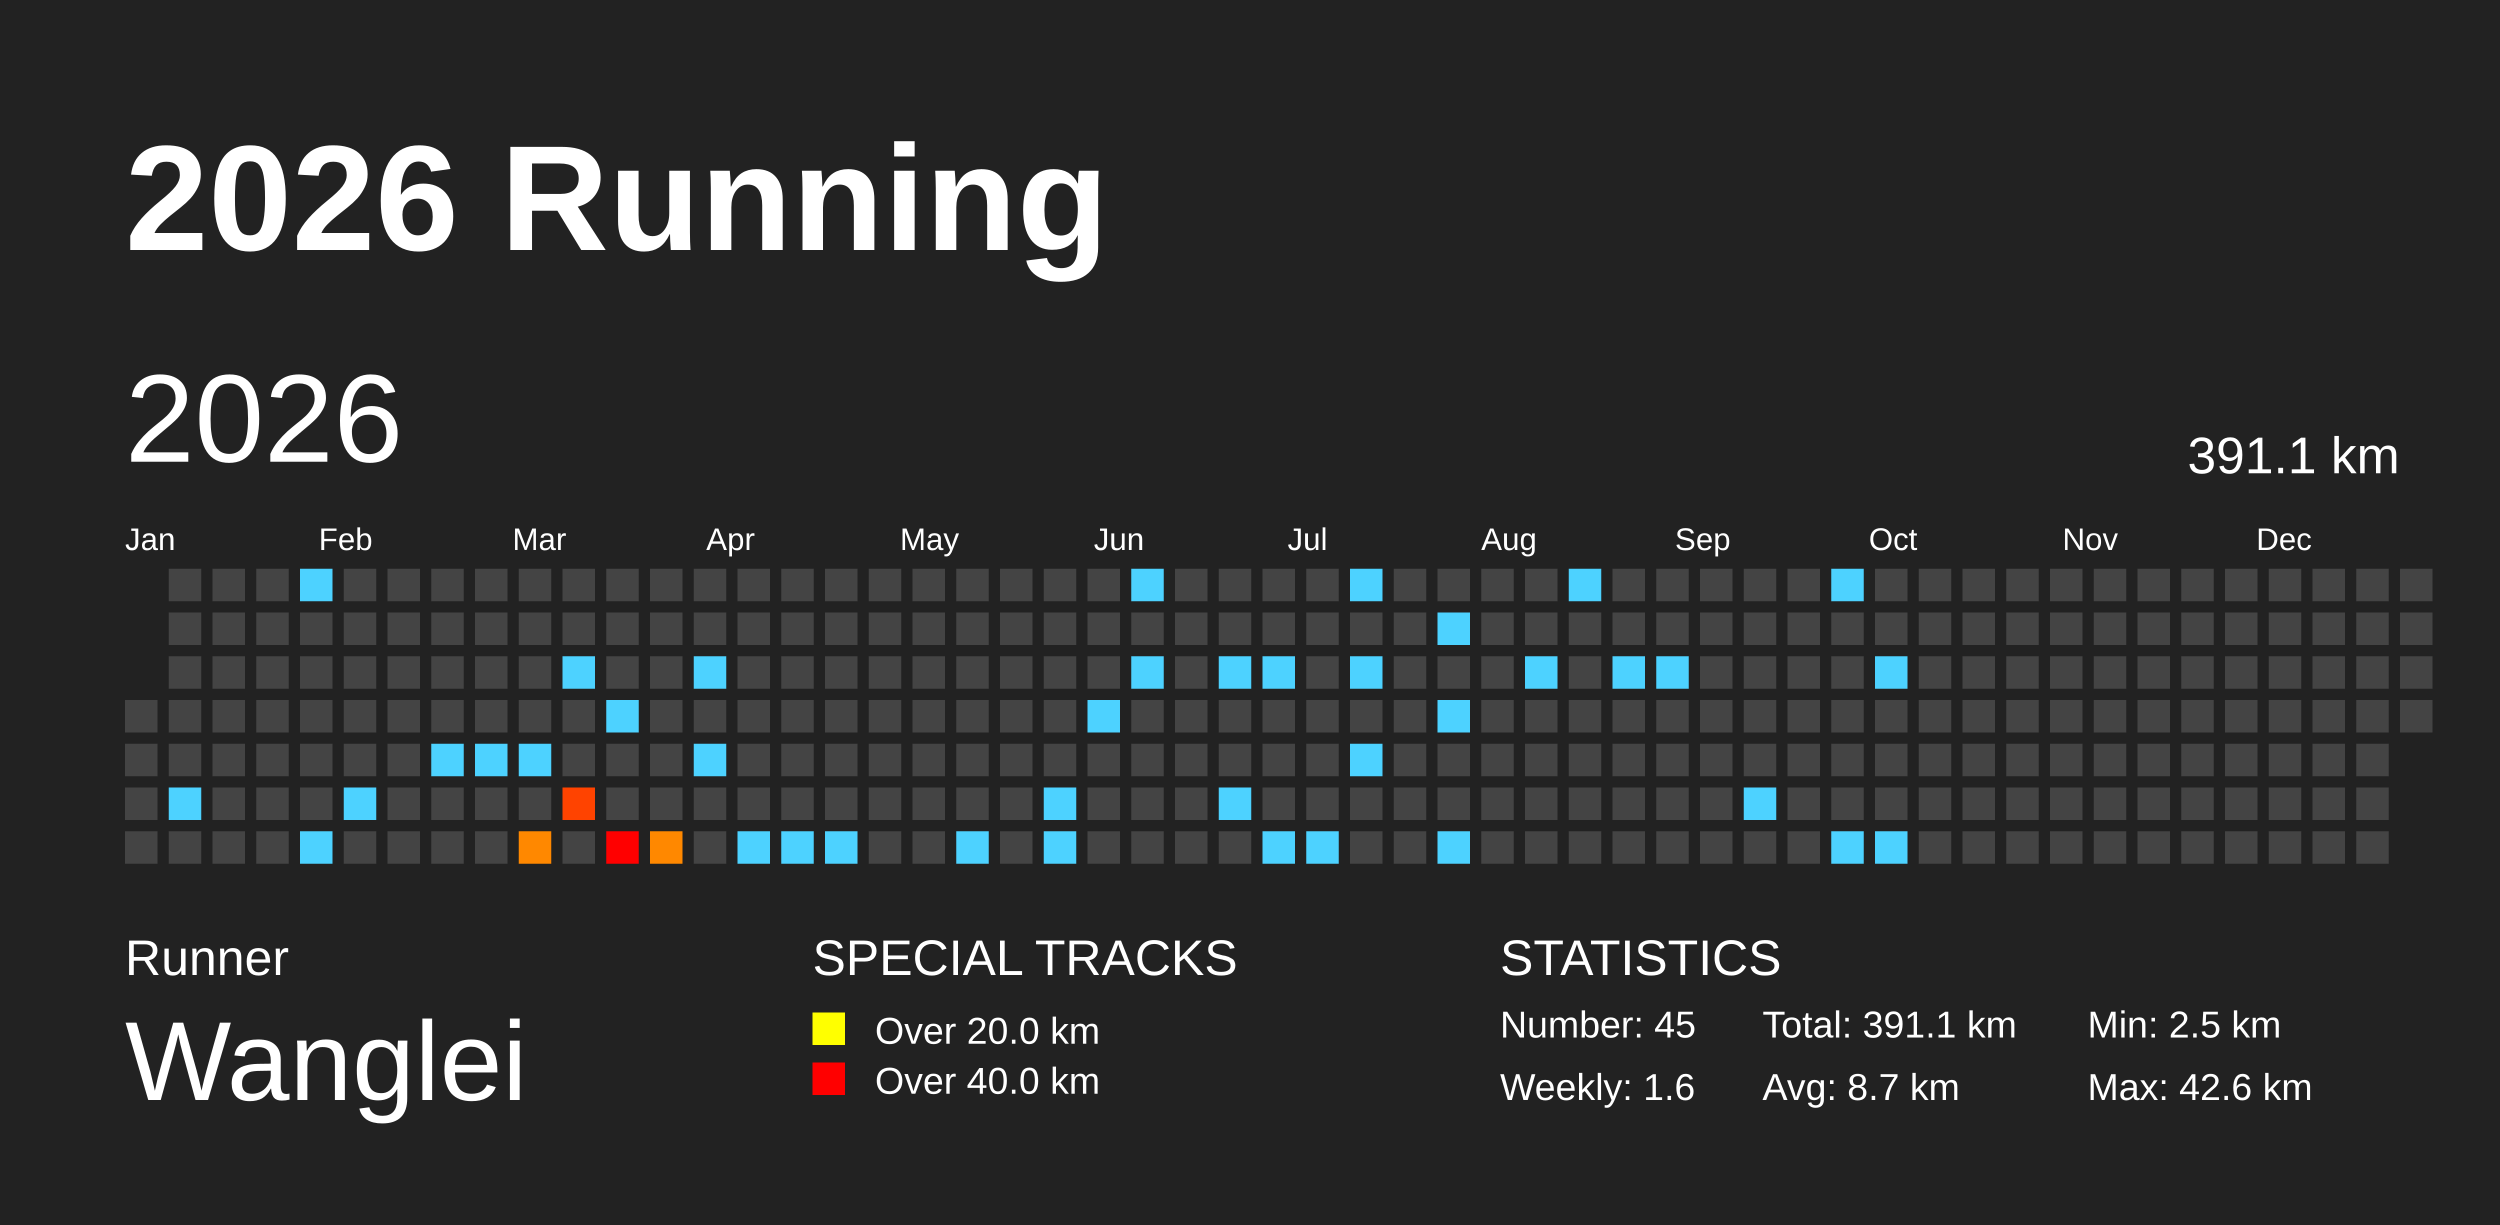
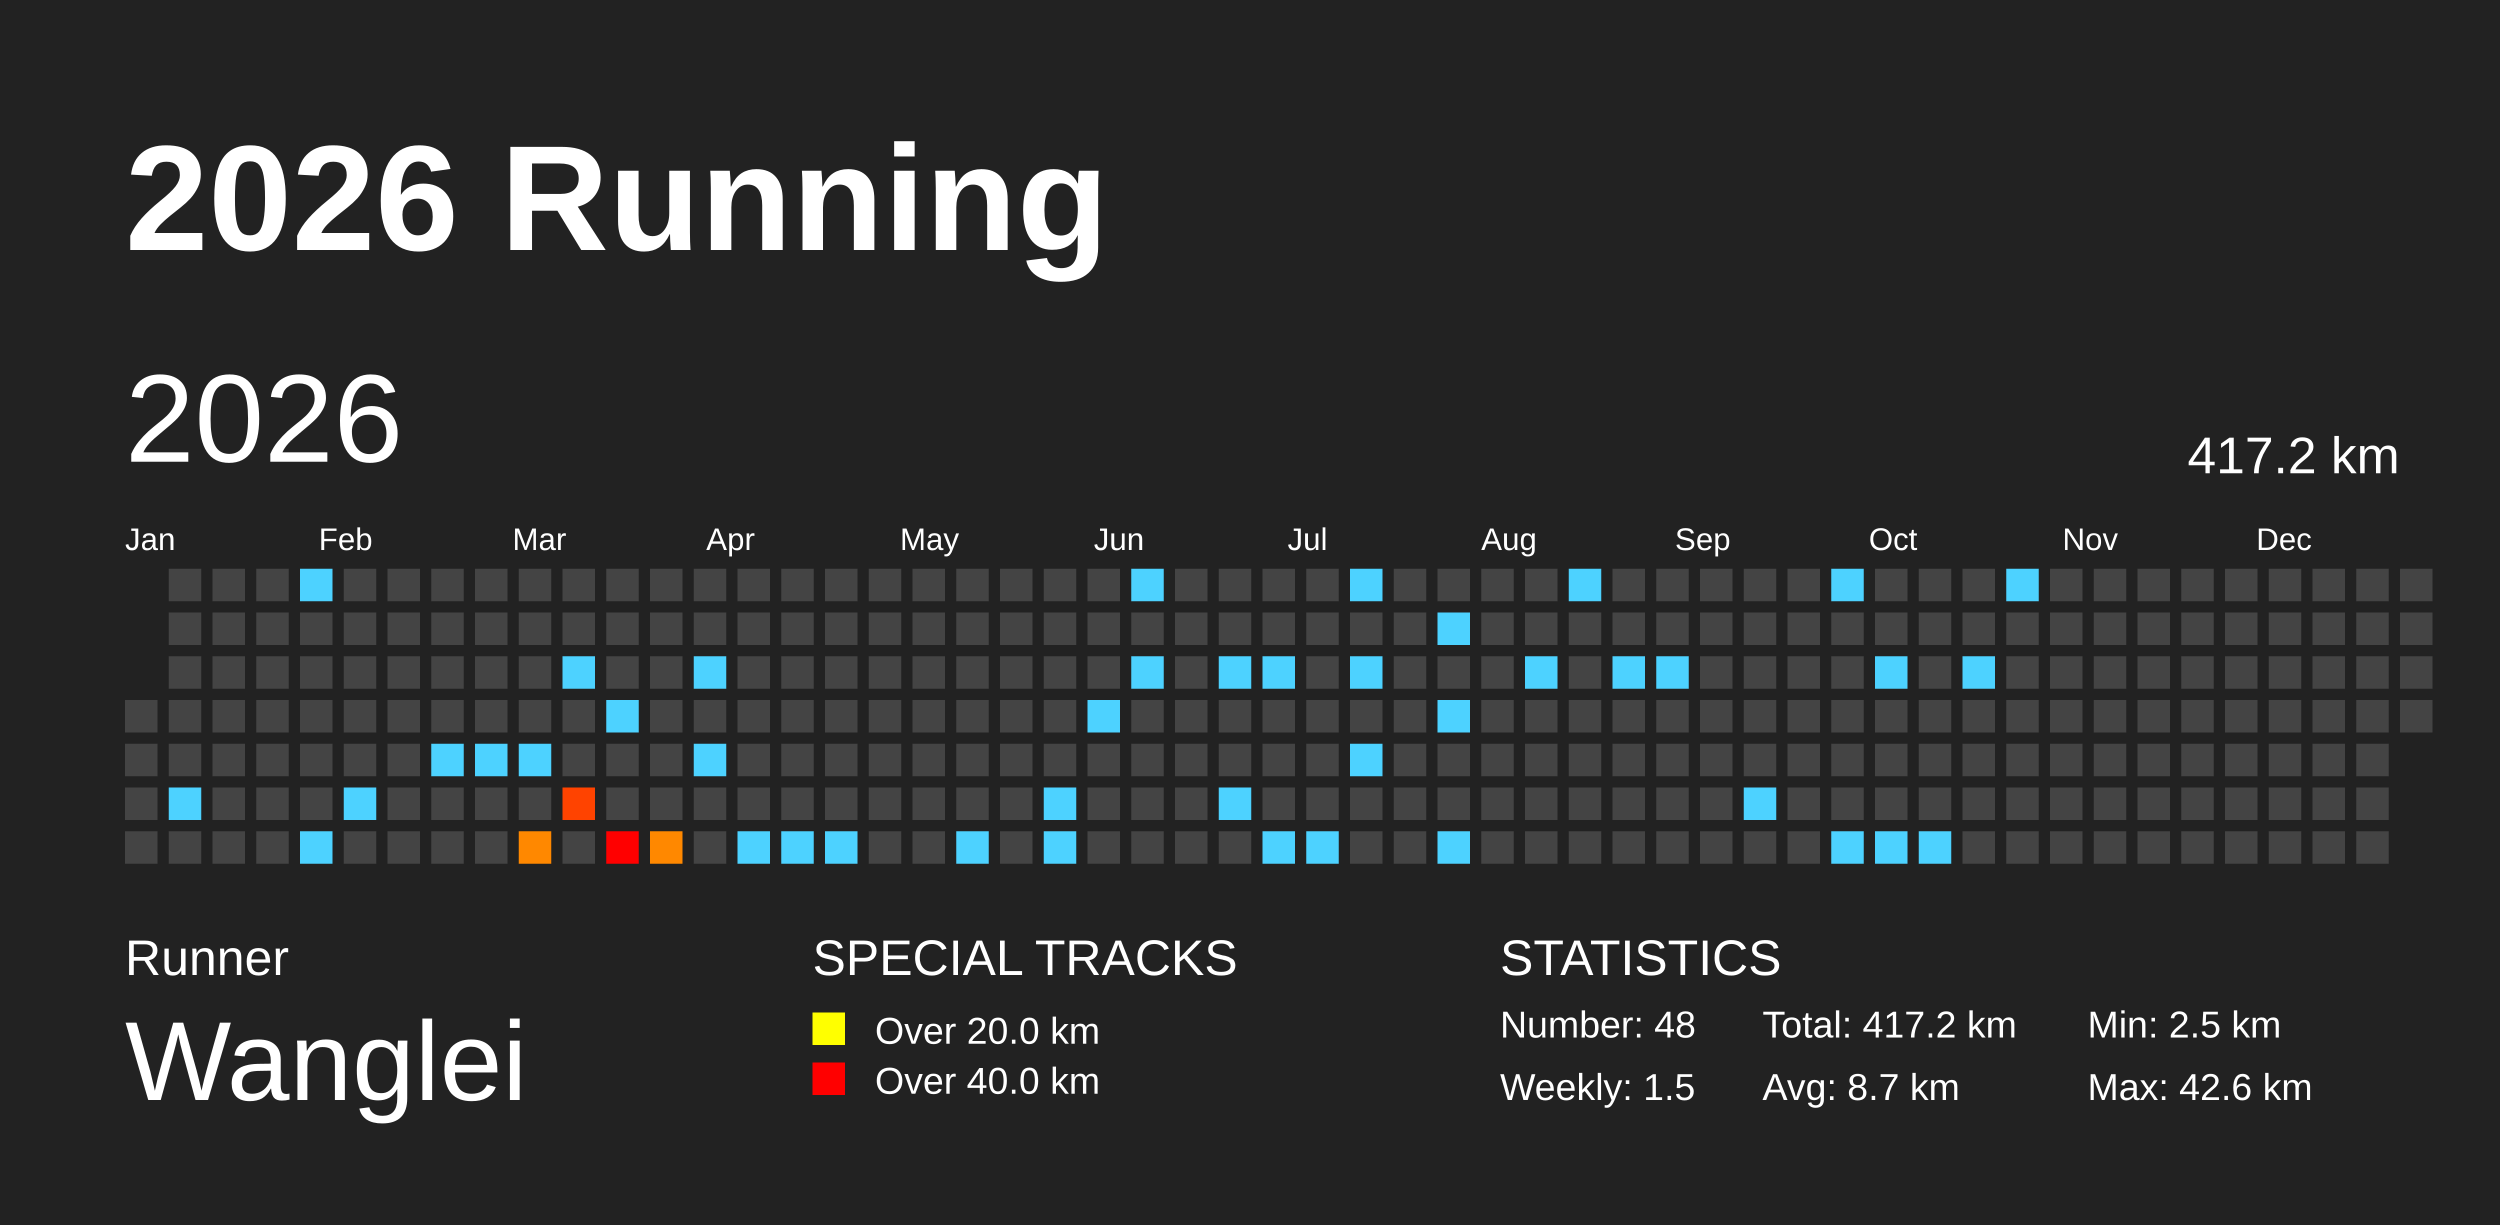
<svg xmlns="http://www.w3.org/2000/svg" baseProfile="full" height="98mm" version="1.1" viewBox="0,0,200,98" width="200mm">
  <defs>
    <pattern height="2" id="indoor-stripe" patternUnits="userSpaceOnUse" width="2">
      <line stroke="white" stroke-opacity="0.45" stroke-width="0.5" x1="0" x2="2" y1="2" y2="0" />
    </pattern>
  </defs>
  <rect fill="#222222" height="98" width="200" x="0" y="0" />
  <text fill="#FFFFFF" style="font-size:12px; font-family:Arial; font-weight:bold;" x="10" y="20">2026 Running</text>
  <text fill="#FFFFFF" style="font-size:4px; font-family:Arial" x="10" y="78">Runner</text>
  <text fill="#FFFFFF" style="font-size:9px; font-family:Arial" x="10" y="88">Wanglei</text>
  <text fill="#FFFFFF" style="font-size:4px; font-family:Arial" x="65" y="78">SPECIAL TRACKS</text>
  <rect fill="yellow" height="2.6" width="2.6" x="65" y="81" />
  <text fill="#FFFFFF" style="font-size:3px; font-family:Arial" x="70" y="83.5">Over 20.0 km</text>
  <rect fill="red" height="2.6" width="2.6" x="65" y="85" />
  <text fill="#FFFFFF" style="font-size:3px; font-family:Arial" x="70" y="87.5">Over 40.0 km</text>
  <text fill="#FFFFFF" style="font-size:4px; font-family:Arial" x="120" y="78">STATISTICS</text>
-   <text fill="#FFFFFF" style="font-size:3px; font-family:Arial" x="120" y="83">Number: 45</text>
-   <text fill="#FFFFFF" style="font-size:3px; font-family:Arial" x="120" y="88">Weekly: 1.6</text>
-   <text fill="#FFFFFF" style="font-size:3px; font-family:Arial" x="141" y="83">Total: 391.1 km</text>
+   <text fill="#FFFFFF" style="font-size:3px; font-family:Arial" x="120" y="83">Number: 48</text>
+   <text fill="#FFFFFF" style="font-size:3px; font-family:Arial" x="120" y="88">Weekly: 1.5</text>
+   <text fill="#FFFFFF" style="font-size:3px; font-family:Arial" x="141" y="83">Total: 417.2 km</text>
  <text fill="#FFFFFF" style="font-size:3px; font-family:Arial" x="141" y="88">Avg: 8.7 km</text>
  <text fill="#FFFFFF" style="font-size:3px; font-family:Arial" x="167" y="83">Min: 2.5 km</text>
  <text fill="#FFFFFF" style="font-size:3px; font-family:Arial" x="167" y="88">Max: 42.6 km</text>
  <text dominant-baseline="hanging" fill="#FFFFFF" style="font-size:10.0px; font-family:Arial;" x="10" y="30">2026</text>
-   <text dominant-baseline="hanging" fill="#FFFFFF" style="font-size:4.125px; font-family:Arial;" x="175" y="35">391.1 km</text>
+   <text dominant-baseline="hanging" fill="#FFFFFF" style="font-size:4.125px; font-family:Arial;" x="175" y="35">417.2 km</text>
  <text fill="#FFFFFF" style="font-size:2.5px; font-family:Arial" x="10.0" y="44">Jan</text>
  <text fill="#FFFFFF" style="font-size:2.5px; font-family:Arial" x="25.5" y="44">Feb</text>
  <text fill="#FFFFFF" style="font-size:2.5px; font-family:Arial" x="41.0" y="44">Mar</text>
  <text fill="#FFFFFF" style="font-size:2.5px; font-family:Arial" x="56.5" y="44">Apr</text>
  <text fill="#FFFFFF" style="font-size:2.5px; font-family:Arial" x="72.0" y="44">May</text>
  <text fill="#FFFFFF" style="font-size:2.5px; font-family:Arial" x="87.5" y="44">Jun</text>
  <text fill="#FFFFFF" style="font-size:2.5px; font-family:Arial" x="103.0" y="44">Jul</text>
  <text fill="#FFFFFF" style="font-size:2.5px; font-family:Arial" x="118.5" y="44">Aug</text>
  <text fill="#FFFFFF" style="font-size:2.5px; font-family:Arial" x="134.0" y="44">Sep</text>
  <text fill="#FFFFFF" style="font-size:2.5px; font-family:Arial" x="149.5" y="44">Oct</text>
  <text fill="#FFFFFF" style="font-size:2.5px; font-family:Arial" x="165.0" y="44">Nov</text>
  <text fill="#FFFFFF" style="font-size:2.5px; font-family:Arial" x="180.5" y="44">Dec</text>
  <rect fill="#444444" height="2.6" width="2.6" x="10.0" y="56.0" />
  <rect fill="#444444" height="2.6" width="2.6" x="10.0" y="59.5" />
  <rect fill="#444444" height="2.6" width="2.6" x="10.0" y="63.0" />
  <rect fill="#444444" height="2.6" width="2.6" x="10.0" y="66.5" />
  <rect fill="#444444" height="2.6" width="2.6" x="13.5" y="45.5" />
  <rect fill="#444444" height="2.6" width="2.6" x="13.5" y="49.0" />
  <rect fill="#444444" height="2.6" width="2.6" x="13.5" y="52.5" />
  <rect fill="#444444" height="2.6" width="2.6" x="13.5" y="56.0" />
  <rect fill="#444444" height="2.6" width="2.6" x="13.5" y="59.5" />
  <rect fill="#4dd2ff" height="2.6" width="2.6" x="13.5" y="63.0" />
  <rect fill="#444444" height="2.6" width="2.6" x="13.5" y="66.5" />
  <rect fill="#444444" height="2.6" width="2.6" x="17.0" y="45.5" />
  <rect fill="#444444" height="2.6" width="2.6" x="17.0" y="49.0" />
  <rect fill="#444444" height="2.6" width="2.6" x="17.0" y="52.5" />
  <rect fill="#444444" height="2.6" width="2.6" x="17.0" y="56.0" />
  <rect fill="#444444" height="2.6" width="2.6" x="17.0" y="59.5" />
  <rect fill="#444444" height="2.6" width="2.6" x="17.0" y="63.0" />
  <rect fill="#444444" height="2.6" width="2.6" x="17.0" y="66.5" />
  <rect fill="#444444" height="2.6" width="2.6" x="20.5" y="45.5" />
  <rect fill="#444444" height="2.6" width="2.6" x="20.5" y="49.0" />
  <rect fill="#444444" height="2.6" width="2.6" x="20.5" y="52.5" />
  <rect fill="#444444" height="2.6" width="2.6" x="20.5" y="56.0" />
  <rect fill="#444444" height="2.6" width="2.6" x="20.5" y="59.5" />
  <rect fill="#444444" height="2.6" width="2.6" x="20.5" y="63.0" />
  <rect fill="#444444" height="2.6" width="2.6" x="20.5" y="66.5" />
  <rect fill="#4dd2ff" height="2.6" width="2.6" x="24.0" y="45.5" />
  <rect fill="#444444" height="2.6" width="2.6" x="24.0" y="49.0" />
  <rect fill="#444444" height="2.6" width="2.6" x="24.0" y="52.5" />
  <rect fill="#444444" height="2.6" width="2.6" x="24.0" y="56.0" />
  <rect fill="#444444" height="2.6" width="2.6" x="24.0" y="59.5" />
  <rect fill="#444444" height="2.6" width="2.6" x="24.0" y="63.0" />
  <rect fill="#4dd2ff" height="2.6" width="2.6" x="24.0" y="66.5" />
  <rect fill="#444444" height="2.6" width="2.6" x="27.5" y="45.5" />
  <rect fill="#444444" height="2.6" width="2.6" x="27.5" y="49.0" />
  <rect fill="#444444" height="2.6" width="2.6" x="27.5" y="52.5" />
  <rect fill="#444444" height="2.6" width="2.6" x="27.5" y="56.0" />
  <rect fill="#444444" height="2.6" width="2.6" x="27.5" y="59.5" />
  <rect fill="#4dd2ff" height="2.6" width="2.6" x="27.5" y="63.0" />
  <rect fill="#444444" height="2.6" width="2.6" x="27.5" y="66.5" />
  <rect fill="#444444" height="2.6" width="2.6" x="31.0" y="45.5" />
  <rect fill="#444444" height="2.6" width="2.6" x="31.0" y="49.0" />
  <rect fill="#444444" height="2.6" width="2.6" x="31.0" y="52.5" />
  <rect fill="#444444" height="2.6" width="2.6" x="31.0" y="56.0" />
  <rect fill="#444444" height="2.6" width="2.6" x="31.0" y="59.5" />
  <rect fill="#444444" height="2.6" width="2.6" x="31.0" y="63.0" />
  <rect fill="#444444" height="2.6" width="2.6" x="31.0" y="66.5" />
  <rect fill="#444444" height="2.6" width="2.6" x="34.5" y="45.5" />
  <rect fill="#444444" height="2.6" width="2.6" x="34.5" y="49.0" />
  <rect fill="#444444" height="2.6" width="2.6" x="34.5" y="52.5" />
  <rect fill="#444444" height="2.6" width="2.6" x="34.5" y="56.0" />
  <rect fill="#4dd2ff" height="2.6" width="2.6" x="34.5" y="59.5" />
  <rect fill="#444444" height="2.6" width="2.6" x="34.5" y="63.0" />
  <rect fill="#444444" height="2.6" width="2.6" x="34.5" y="66.5" />
  <rect fill="#444444" height="2.6" width="2.6" x="38.0" y="45.5" />
  <rect fill="#444444" height="2.6" width="2.6" x="38.0" y="49.0" />
  <rect fill="#444444" height="2.6" width="2.6" x="38.0" y="52.5" />
  <rect fill="#444444" height="2.6" width="2.6" x="38.0" y="56.0" />
  <rect fill="#4dd2ff" height="2.6" width="2.6" x="38.0" y="59.5" />
  <rect fill="#444444" height="2.6" width="2.6" x="38.0" y="63.0" />
  <rect fill="#444444" height="2.6" width="2.6" x="38.0" y="66.5" />
  <rect fill="#444444" height="2.6" width="2.6" x="41.5" y="45.5" />
  <rect fill="#444444" height="2.6" width="2.6" x="41.5" y="49.0" />
  <rect fill="#444444" height="2.6" width="2.6" x="41.5" y="52.5" />
  <rect fill="#444444" height="2.6" width="2.6" x="41.5" y="56.0" />
  <rect fill="#4dd2ff" height="2.6" width="2.6" x="41.5" y="59.5" />
  <rect fill="#444444" height="2.6" width="2.6" x="41.5" y="63.0" />
  <rect fill="#ff8800" height="2.6" width="2.6" x="41.5" y="66.5" />
  <rect fill="#444444" height="2.6" width="2.6" x="45.0" y="45.5" />
  <rect fill="#444444" height="2.6" width="2.6" x="45.0" y="49.0" />
  <rect fill="#4dd2ff" height="2.6" width="2.6" x="45.0" y="52.5" />
  <rect fill="#444444" height="2.6" width="2.6" x="45.0" y="56.0" />
  <rect fill="#444444" height="2.6" width="2.6" x="45.0" y="59.5" />
  <rect fill="#ff4300" height="2.6" width="2.6" x="45.0" y="63.0" />
  <rect fill="#444444" height="2.6" width="2.6" x="45.0" y="66.5" />
  <rect fill="#444444" height="2.6" width="2.6" x="48.5" y="45.5" />
  <rect fill="#444444" height="2.6" width="2.6" x="48.5" y="49.0" />
  <rect fill="#444444" height="2.6" width="2.6" x="48.5" y="52.5" />
  <rect fill="#4dd2ff" height="2.6" width="2.6" x="48.5" y="56.0" />
  <rect fill="#444444" height="2.6" width="2.6" x="48.5" y="59.5" />
  <rect fill="#444444" height="2.6" width="2.6" x="48.5" y="63.0" />
  <rect fill="red" height="2.6" width="2.6" x="48.5" y="66.5" />
  <rect fill="#444444" height="2.6" width="2.6" x="52.0" y="45.5" />
  <rect fill="#444444" height="2.6" width="2.6" x="52.0" y="49.0" />
  <rect fill="#444444" height="2.6" width="2.6" x="52.0" y="52.5" />
  <rect fill="#444444" height="2.6" width="2.6" x="52.0" y="56.0" />
  <rect fill="#444444" height="2.6" width="2.6" x="52.0" y="59.5" />
  <rect fill="#444444" height="2.6" width="2.6" x="52.0" y="63.0" />
  <rect fill="#ff8800" height="2.6" width="2.6" x="52.0" y="66.5" />
  <rect fill="#444444" height="2.6" width="2.6" x="55.5" y="45.5" />
  <rect fill="#444444" height="2.6" width="2.6" x="55.5" y="49.0" />
  <rect fill="#4dd2ff" height="2.6" width="2.6" x="55.5" y="52.5" />
  <rect fill="#444444" height="2.6" width="2.6" x="55.5" y="56.0" />
  <rect fill="#4dd2ff" height="2.6" width="2.6" x="55.5" y="59.5" />
  <rect fill="#444444" height="2.6" width="2.6" x="55.5" y="63.0" />
  <rect fill="#444444" height="2.6" width="2.6" x="55.5" y="66.5" />
  <rect fill="#444444" height="2.6" width="2.6" x="59.0" y="45.5" />
  <rect fill="#444444" height="2.6" width="2.6" x="59.0" y="49.0" />
  <rect fill="#444444" height="2.6" width="2.6" x="59.0" y="52.5" />
  <rect fill="#444444" height="2.6" width="2.6" x="59.0" y="56.0" />
  <rect fill="#444444" height="2.6" width="2.6" x="59.0" y="59.5" />
  <rect fill="#444444" height="2.6" width="2.6" x="59.0" y="63.0" />
  <rect fill="#4dd2ff" height="2.6" width="2.6" x="59.0" y="66.5" />
  <rect fill="#444444" height="2.6" width="2.6" x="62.5" y="45.5" />
  <rect fill="#444444" height="2.6" width="2.6" x="62.5" y="49.0" />
  <rect fill="#444444" height="2.6" width="2.6" x="62.5" y="52.5" />
  <rect fill="#444444" height="2.6" width="2.6" x="62.5" y="56.0" />
  <rect fill="#444444" height="2.6" width="2.6" x="62.5" y="59.5" />
  <rect fill="#444444" height="2.6" width="2.6" x="62.5" y="63.0" />
  <rect fill="#4dd2ff" height="2.6" width="2.6" x="62.5" y="66.5" />
  <rect fill="#444444" height="2.6" width="2.6" x="66.0" y="45.5" />
  <rect fill="#444444" height="2.6" width="2.6" x="66.0" y="49.0" />
  <rect fill="#444444" height="2.6" width="2.6" x="66.0" y="52.5" />
  <rect fill="#444444" height="2.6" width="2.6" x="66.0" y="56.0" />
  <rect fill="#444444" height="2.6" width="2.6" x="66.0" y="59.5" />
  <rect fill="#444444" height="2.6" width="2.6" x="66.0" y="63.0" />
  <rect fill="#4dd2ff" height="2.6" width="2.6" x="66.0" y="66.5" />
  <rect fill="#444444" height="2.6" width="2.6" x="69.5" y="45.5" />
  <rect fill="#444444" height="2.6" width="2.6" x="69.5" y="49.0" />
  <rect fill="#444444" height="2.6" width="2.6" x="69.5" y="52.5" />
  <rect fill="#444444" height="2.6" width="2.6" x="69.5" y="56.0" />
  <rect fill="#444444" height="2.6" width="2.6" x="69.5" y="59.5" />
  <rect fill="#444444" height="2.6" width="2.6" x="69.5" y="63.0" />
  <rect fill="#444444" height="2.6" width="2.6" x="69.5" y="66.5" />
  <rect fill="#444444" height="2.6" width="2.6" x="73.0" y="45.5" />
  <rect fill="#444444" height="2.6" width="2.6" x="73.0" y="49.0" />
  <rect fill="#444444" height="2.6" width="2.6" x="73.0" y="52.5" />
  <rect fill="#444444" height="2.6" width="2.6" x="73.0" y="56.0" />
  <rect fill="#444444" height="2.6" width="2.6" x="73.0" y="59.5" />
  <rect fill="#444444" height="2.6" width="2.6" x="73.0" y="63.0" />
  <rect fill="#444444" height="2.6" width="2.6" x="73.0" y="66.5" />
  <rect fill="#444444" height="2.6" width="2.6" x="76.5" y="45.5" />
  <rect fill="#444444" height="2.6" width="2.6" x="76.5" y="49.0" />
  <rect fill="#444444" height="2.6" width="2.6" x="76.5" y="52.5" />
  <rect fill="#444444" height="2.6" width="2.6" x="76.5" y="56.0" />
  <rect fill="#444444" height="2.6" width="2.6" x="76.5" y="59.5" />
  <rect fill="#444444" height="2.6" width="2.6" x="76.5" y="63.0" />
  <rect fill="#4dd2ff" height="2.6" width="2.6" x="76.5" y="66.5" />
  <rect fill="#444444" height="2.6" width="2.6" x="80.0" y="45.5" />
  <rect fill="#444444" height="2.6" width="2.6" x="80.0" y="49.0" />
  <rect fill="#444444" height="2.6" width="2.6" x="80.0" y="52.5" />
  <rect fill="#444444" height="2.6" width="2.6" x="80.0" y="56.0" />
  <rect fill="#444444" height="2.6" width="2.6" x="80.0" y="59.5" />
  <rect fill="#444444" height="2.6" width="2.6" x="80.0" y="63.0" />
  <rect fill="#444444" height="2.6" width="2.6" x="80.0" y="66.5" />
  <rect fill="#444444" height="2.6" width="2.6" x="83.5" y="45.5" />
  <rect fill="#444444" height="2.6" width="2.6" x="83.5" y="49.0" />
  <rect fill="#444444" height="2.6" width="2.6" x="83.5" y="52.5" />
  <rect fill="#444444" height="2.6" width="2.6" x="83.5" y="56.0" />
  <rect fill="#444444" height="2.6" width="2.6" x="83.5" y="59.5" />
  <rect fill="#4dd2ff" height="2.6" width="2.6" x="83.5" y="63.0" />
  <rect fill="#4dd2ff" height="2.6" width="2.6" x="83.5" y="66.5" />
  <rect fill="#444444" height="2.6" width="2.6" x="87.0" y="45.5" />
  <rect fill="#444444" height="2.6" width="2.6" x="87.0" y="49.0" />
  <rect fill="#444444" height="2.6" width="2.6" x="87.0" y="52.5" />
  <rect fill="#4dd2ff" height="2.6" width="2.6" x="87.0" y="56.0" />
  <rect fill="#444444" height="2.6" width="2.6" x="87.0" y="59.5" />
  <rect fill="#444444" height="2.6" width="2.6" x="87.0" y="63.0" />
  <rect fill="#444444" height="2.6" width="2.6" x="87.0" y="66.5" />
  <rect fill="#4dd2ff" height="2.6" width="2.6" x="90.5" y="45.5" />
  <rect fill="#444444" height="2.6" width="2.6" x="90.5" y="49.0" />
  <rect fill="#4dd2ff" height="2.6" width="2.6" x="90.5" y="52.5" />
  <rect fill="#444444" height="2.6" width="2.6" x="90.5" y="56.0" />
  <rect fill="#444444" height="2.6" width="2.6" x="90.5" y="59.5" />
  <rect fill="#444444" height="2.6" width="2.6" x="90.5" y="63.0" />
  <rect fill="#444444" height="2.6" width="2.6" x="90.5" y="66.5" />
  <rect fill="#444444" height="2.6" width="2.6" x="94.0" y="45.5" />
  <rect fill="#444444" height="2.6" width="2.6" x="94.0" y="49.0" />
  <rect fill="#444444" height="2.6" width="2.6" x="94.0" y="52.5" />
  <rect fill="#444444" height="2.6" width="2.6" x="94.0" y="56.0" />
  <rect fill="#444444" height="2.6" width="2.6" x="94.0" y="59.5" />
  <rect fill="#444444" height="2.6" width="2.6" x="94.0" y="63.0" />
  <rect fill="#444444" height="2.6" width="2.6" x="94.0" y="66.5" />
  <rect fill="#444444" height="2.6" width="2.6" x="97.5" y="45.5" />
  <rect fill="#444444" height="2.6" width="2.6" x="97.5" y="49.0" />
  <rect fill="#4dd2ff" height="2.6" width="2.6" x="97.5" y="52.5" />
  <rect fill="#444444" height="2.6" width="2.6" x="97.5" y="56.0" />
  <rect fill="#444444" height="2.6" width="2.6" x="97.5" y="59.5" />
  <rect fill="#4dd2ff" height="2.6" width="2.6" x="97.5" y="63.0" />
  <rect fill="#444444" height="2.6" width="2.6" x="97.5" y="66.5" />
  <rect fill="#444444" height="2.6" width="2.6" x="101.0" y="45.5" />
  <rect fill="#444444" height="2.6" width="2.6" x="101.0" y="49.0" />
  <rect fill="#4dd2ff" height="2.6" width="2.6" x="101.0" y="52.5" />
  <rect fill="#444444" height="2.6" width="2.6" x="101.0" y="56.0" />
  <rect fill="#444444" height="2.6" width="2.6" x="101.0" y="59.5" />
  <rect fill="#444444" height="2.6" width="2.6" x="101.0" y="63.0" />
  <rect fill="#4dd2ff" height="2.6" width="2.6" x="101.0" y="66.5" />
  <rect fill="#444444" height="2.6" width="2.6" x="104.5" y="45.5" />
  <rect fill="#444444" height="2.6" width="2.6" x="104.5" y="49.0" />
  <rect fill="#444444" height="2.6" width="2.6" x="104.5" y="52.5" />
  <rect fill="#444444" height="2.6" width="2.6" x="104.5" y="56.0" />
  <rect fill="#444444" height="2.6" width="2.6" x="104.5" y="59.5" />
  <rect fill="#444444" height="2.6" width="2.6" x="104.5" y="63.0" />
  <rect fill="#4dd2ff" height="2.6" width="2.6" x="104.5" y="66.5" />
  <rect fill="#4dd2ff" height="2.6" width="2.6" x="108.0" y="45.5" />
  <rect fill="#444444" height="2.6" width="2.6" x="108.0" y="49.0" />
  <rect fill="#4dd2ff" height="2.6" width="2.6" x="108.0" y="52.5" />
  <rect fill="#444444" height="2.6" width="2.6" x="108.0" y="56.0" />
  <rect fill="#4dd2ff" height="2.6" width="2.6" x="108.0" y="59.5" />
  <rect fill="#444444" height="2.6" width="2.6" x="108.0" y="63.0" />
  <rect fill="#444444" height="2.6" width="2.6" x="108.0" y="66.5" />
  <rect fill="#444444" height="2.6" width="2.6" x="111.5" y="45.5" />
  <rect fill="#444444" height="2.6" width="2.6" x="111.5" y="49.0" />
  <rect fill="#444444" height="2.6" width="2.6" x="111.5" y="52.5" />
  <rect fill="#444444" height="2.6" width="2.6" x="111.5" y="56.0" />
  <rect fill="#444444" height="2.6" width="2.6" x="111.5" y="59.5" />
  <rect fill="#444444" height="2.6" width="2.6" x="111.5" y="63.0" />
  <rect fill="#444444" height="2.6" width="2.6" x="111.5" y="66.5" />
  <rect fill="#444444" height="2.6" width="2.6" x="115.0" y="45.5" />
  <rect fill="#4dd2ff" height="2.6" width="2.6" x="115.0" y="49.0" />
  <rect fill="#444444" height="2.6" width="2.6" x="115.0" y="52.5" />
  <rect fill="#4dd2ff" height="2.6" width="2.6" x="115.0" y="56.0" />
  <rect fill="#444444" height="2.6" width="2.6" x="115.0" y="59.5" />
  <rect fill="#444444" height="2.6" width="2.6" x="115.0" y="63.0" />
  <rect fill="#4dd2ff" height="2.6" width="2.6" x="115.0" y="66.5" />
  <rect fill="#444444" height="2.6" width="2.6" x="118.5" y="45.5" />
  <rect fill="#444444" height="2.6" width="2.6" x="118.5" y="49.0" />
  <rect fill="#444444" height="2.6" width="2.6" x="118.5" y="52.5" />
  <rect fill="#444444" height="2.6" width="2.6" x="118.5" y="56.0" />
  <rect fill="#444444" height="2.6" width="2.6" x="118.5" y="59.5" />
  <rect fill="#444444" height="2.6" width="2.6" x="118.5" y="63.0" />
  <rect fill="#444444" height="2.6" width="2.6" x="118.5" y="66.5" />
  <rect fill="#444444" height="2.6" width="2.6" x="122.0" y="45.5" />
  <rect fill="#444444" height="2.6" width="2.6" x="122.0" y="49.0" />
  <rect fill="#4dd2ff" height="2.6" width="2.6" x="122.0" y="52.5" />
  <rect fill="#444444" height="2.6" width="2.6" x="122.0" y="56.0" />
  <rect fill="#444444" height="2.6" width="2.6" x="122.0" y="59.5" />
  <rect fill="#444444" height="2.6" width="2.6" x="122.0" y="63.0" />
  <rect fill="#444444" height="2.6" width="2.6" x="122.0" y="66.5" />
  <rect fill="#4dd2ff" height="2.6" width="2.6" x="125.5" y="45.5" />
  <rect fill="#444444" height="2.6" width="2.6" x="125.5" y="49.0" />
  <rect fill="#444444" height="2.6" width="2.6" x="125.5" y="52.5" />
  <rect fill="#444444" height="2.6" width="2.6" x="125.5" y="56.0" />
  <rect fill="#444444" height="2.6" width="2.6" x="125.5" y="59.5" />
  <rect fill="#444444" height="2.6" width="2.6" x="125.5" y="63.0" />
  <rect fill="#444444" height="2.6" width="2.6" x="125.5" y="66.5" />
  <rect fill="#444444" height="2.6" width="2.6" x="129.0" y="45.5" />
  <rect fill="#444444" height="2.6" width="2.6" x="129.0" y="49.0" />
  <rect fill="#4dd2ff" height="2.6" width="2.6" x="129.0" y="52.5" />
  <rect fill="#444444" height="2.6" width="2.6" x="129.0" y="56.0" />
  <rect fill="#444444" height="2.6" width="2.6" x="129.0" y="59.5" />
  <rect fill="#444444" height="2.6" width="2.6" x="129.0" y="63.0" />
  <rect fill="#444444" height="2.6" width="2.6" x="129.0" y="66.5" />
  <rect fill="#444444" height="2.6" width="2.6" x="132.5" y="45.5" />
  <rect fill="#444444" height="2.6" width="2.6" x="132.5" y="49.0" />
  <rect fill="#4dd2ff" height="2.6" width="2.6" x="132.5" y="52.5" />
  <rect fill="#444444" height="2.6" width="2.6" x="132.5" y="56.0" />
  <rect fill="#444444" height="2.6" width="2.6" x="132.5" y="59.5" />
  <rect fill="#444444" height="2.6" width="2.6" x="132.5" y="63.0" />
  <rect fill="#444444" height="2.6" width="2.6" x="132.5" y="66.5" />
  <rect fill="#444444" height="2.6" width="2.6" x="136.0" y="45.5" />
  <rect fill="#444444" height="2.6" width="2.6" x="136.0" y="49.0" />
  <rect fill="#444444" height="2.6" width="2.6" x="136.0" y="52.5" />
  <rect fill="#444444" height="2.6" width="2.6" x="136.0" y="56.0" />
  <rect fill="#444444" height="2.6" width="2.6" x="136.0" y="59.5" />
  <rect fill="#444444" height="2.6" width="2.6" x="136.0" y="63.0" />
  <rect fill="#444444" height="2.6" width="2.6" x="136.0" y="66.5" />
  <rect fill="#444444" height="2.6" width="2.6" x="139.5" y="45.5" />
  <rect fill="#444444" height="2.6" width="2.6" x="139.5" y="49.0" />
  <rect fill="#444444" height="2.6" width="2.6" x="139.5" y="52.5" />
  <rect fill="#444444" height="2.6" width="2.6" x="139.5" y="56.0" />
  <rect fill="#444444" height="2.6" width="2.6" x="139.5" y="59.5" />
  <rect fill="#4dd2ff" height="2.6" width="2.6" x="139.5" y="63.0" />
  <rect fill="#444444" height="2.6" width="2.6" x="139.5" y="66.5" />
  <rect fill="#444444" height="2.6" width="2.6" x="143.0" y="45.5" />
  <rect fill="#444444" height="2.6" width="2.6" x="143.0" y="49.0" />
  <rect fill="#444444" height="2.6" width="2.6" x="143.0" y="52.5" />
  <rect fill="#444444" height="2.6" width="2.6" x="143.0" y="56.0" />
  <rect fill="#444444" height="2.6" width="2.6" x="143.0" y="59.5" />
  <rect fill="#444444" height="2.6" width="2.6" x="143.0" y="63.0" />
  <rect fill="#444444" height="2.6" width="2.6" x="143.0" y="66.5" />
  <rect fill="#4dd2ff" height="2.6" width="2.6" x="146.5" y="45.5" />
  <rect fill="#444444" height="2.6" width="2.6" x="146.5" y="49.0" />
  <rect fill="#444444" height="2.6" width="2.6" x="146.5" y="52.5" />
  <rect fill="#444444" height="2.6" width="2.6" x="146.5" y="56.0" />
  <rect fill="#444444" height="2.6" width="2.6" x="146.5" y="59.5" />
  <rect fill="#444444" height="2.6" width="2.6" x="146.5" y="63.0" />
  <rect fill="#4dd2ff" height="2.6" width="2.6" x="146.5" y="66.5" />
  <rect fill="#444444" height="2.6" width="2.6" x="150.0" y="45.5" />
  <rect fill="#444444" height="2.6" width="2.6" x="150.0" y="49.0" />
  <rect fill="#4dd2ff" height="2.6" width="2.6" x="150.0" y="52.5" />
  <rect fill="#444444" height="2.6" width="2.6" x="150.0" y="56.0" />
  <rect fill="#444444" height="2.6" width="2.6" x="150.0" y="59.5" />
  <rect fill="#444444" height="2.6" width="2.6" x="150.0" y="63.0" />
  <rect fill="#4dd2ff" height="2.6" width="2.6" x="150.0" y="66.5" />
  <rect fill="#444444" height="2.6" width="2.6" x="153.5" y="45.5" />
  <rect fill="#444444" height="2.6" width="2.6" x="153.5" y="49.0" />
  <rect fill="#444444" height="2.6" width="2.6" x="153.5" y="52.5" />
  <rect fill="#444444" height="2.6" width="2.6" x="153.5" y="56.0" />
  <rect fill="#444444" height="2.6" width="2.6" x="153.5" y="59.5" />
  <rect fill="#444444" height="2.6" width="2.6" x="153.5" y="63.0" />
-   <rect fill="#444444" height="2.6" width="2.6" x="153.5" y="66.5" />
+   <rect fill="#4dd2ff" height="2.6" width="2.6" x="153.5" y="66.5" />
  <rect fill="#444444" height="2.6" width="2.6" x="157.0" y="45.5" />
  <rect fill="#444444" height="2.6" width="2.6" x="157.0" y="49.0" />
-   <rect fill="#444444" height="2.6" width="2.6" x="157.0" y="52.5" />
+   <rect fill="#4dd2ff" height="2.6" width="2.6" x="157.0" y="52.5" />
  <rect fill="#444444" height="2.6" width="2.6" x="157.0" y="56.0" />
  <rect fill="#444444" height="2.6" width="2.6" x="157.0" y="59.5" />
  <rect fill="#444444" height="2.6" width="2.6" x="157.0" y="63.0" />
  <rect fill="#444444" height="2.6" width="2.6" x="157.0" y="66.5" />
-   <rect fill="#444444" height="2.6" width="2.6" x="160.5" y="45.5" />
+   <rect fill="#4dd2ff" height="2.6" width="2.6" x="160.5" y="45.5" />
  <rect fill="#444444" height="2.6" width="2.6" x="160.5" y="49.0" />
  <rect fill="#444444" height="2.6" width="2.6" x="160.5" y="52.5" />
  <rect fill="#444444" height="2.6" width="2.6" x="160.5" y="56.0" />
  <rect fill="#444444" height="2.6" width="2.6" x="160.5" y="59.5" />
  <rect fill="#444444" height="2.6" width="2.6" x="160.5" y="63.0" />
  <rect fill="#444444" height="2.6" width="2.6" x="160.5" y="66.5" />
  <rect fill="#444444" height="2.6" width="2.6" x="164.0" y="45.5" />
  <rect fill="#444444" height="2.6" width="2.6" x="164.0" y="49.0" />
  <rect fill="#444444" height="2.6" width="2.6" x="164.0" y="52.5" />
  <rect fill="#444444" height="2.6" width="2.6" x="164.0" y="56.0" />
  <rect fill="#444444" height="2.6" width="2.6" x="164.0" y="59.5" />
  <rect fill="#444444" height="2.6" width="2.6" x="164.0" y="63.0" />
  <rect fill="#444444" height="2.6" width="2.6" x="164.0" y="66.5" />
  <rect fill="#444444" height="2.6" width="2.6" x="167.5" y="45.5" />
  <rect fill="#444444" height="2.6" width="2.6" x="167.5" y="49.0" />
  <rect fill="#444444" height="2.6" width="2.6" x="167.5" y="52.5" />
  <rect fill="#444444" height="2.6" width="2.6" x="167.5" y="56.0" />
  <rect fill="#444444" height="2.6" width="2.6" x="167.5" y="59.5" />
  <rect fill="#444444" height="2.6" width="2.6" x="167.5" y="63.0" />
  <rect fill="#444444" height="2.6" width="2.6" x="167.5" y="66.5" />
  <rect fill="#444444" height="2.6" width="2.6" x="171.0" y="45.5" />
  <rect fill="#444444" height="2.6" width="2.6" x="171.0" y="49.0" />
  <rect fill="#444444" height="2.6" width="2.6" x="171.0" y="52.5" />
  <rect fill="#444444" height="2.6" width="2.6" x="171.0" y="56.0" />
  <rect fill="#444444" height="2.6" width="2.6" x="171.0" y="59.5" />
  <rect fill="#444444" height="2.6" width="2.6" x="171.0" y="63.0" />
  <rect fill="#444444" height="2.6" width="2.6" x="171.0" y="66.5" />
  <rect fill="#444444" height="2.6" width="2.6" x="174.5" y="45.5" />
  <rect fill="#444444" height="2.6" width="2.6" x="174.5" y="49.0" />
  <rect fill="#444444" height="2.6" width="2.6" x="174.5" y="52.5" />
  <rect fill="#444444" height="2.6" width="2.6" x="174.5" y="56.0" />
  <rect fill="#444444" height="2.6" width="2.6" x="174.5" y="59.5" />
  <rect fill="#444444" height="2.6" width="2.6" x="174.5" y="63.0" />
  <rect fill="#444444" height="2.6" width="2.6" x="174.5" y="66.5" />
  <rect fill="#444444" height="2.6" width="2.6" x="178.0" y="45.5" />
  <rect fill="#444444" height="2.6" width="2.6" x="178.0" y="49.0" />
  <rect fill="#444444" height="2.6" width="2.6" x="178.0" y="52.5" />
  <rect fill="#444444" height="2.6" width="2.6" x="178.0" y="56.0" />
  <rect fill="#444444" height="2.6" width="2.6" x="178.0" y="59.5" />
  <rect fill="#444444" height="2.6" width="2.6" x="178.0" y="63.0" />
  <rect fill="#444444" height="2.6" width="2.6" x="178.0" y="66.5" />
  <rect fill="#444444" height="2.6" width="2.6" x="181.5" y="45.5" />
  <rect fill="#444444" height="2.6" width="2.6" x="181.5" y="49.0" />
  <rect fill="#444444" height="2.6" width="2.6" x="181.5" y="52.5" />
  <rect fill="#444444" height="2.6" width="2.6" x="181.5" y="56.0" />
  <rect fill="#444444" height="2.6" width="2.6" x="181.5" y="59.5" />
  <rect fill="#444444" height="2.6" width="2.6" x="181.5" y="63.0" />
  <rect fill="#444444" height="2.6" width="2.6" x="181.5" y="66.5" />
  <rect fill="#444444" height="2.6" width="2.6" x="185.0" y="45.5" />
  <rect fill="#444444" height="2.6" width="2.6" x="185.0" y="49.0" />
  <rect fill="#444444" height="2.6" width="2.6" x="185.0" y="52.5" />
  <rect fill="#444444" height="2.6" width="2.6" x="185.0" y="56.0" />
  <rect fill="#444444" height="2.6" width="2.6" x="185.0" y="59.5" />
  <rect fill="#444444" height="2.6" width="2.6" x="185.0" y="63.0" />
  <rect fill="#444444" height="2.6" width="2.6" x="185.0" y="66.5" />
  <rect fill="#444444" height="2.6" width="2.6" x="188.5" y="45.5" />
  <rect fill="#444444" height="2.6" width="2.6" x="188.5" y="49.0" />
  <rect fill="#444444" height="2.6" width="2.6" x="188.5" y="52.5" />
  <rect fill="#444444" height="2.6" width="2.6" x="188.5" y="56.0" />
  <rect fill="#444444" height="2.6" width="2.6" x="188.5" y="59.5" />
  <rect fill="#444444" height="2.6" width="2.6" x="188.5" y="63.0" />
  <rect fill="#444444" height="2.6" width="2.6" x="188.5" y="66.5" />
  <rect fill="#444444" height="2.6" width="2.6" x="192.0" y="45.5" />
  <rect fill="#444444" height="2.6" width="2.6" x="192.0" y="49.0" />
  <rect fill="#444444" height="2.6" width="2.6" x="192.0" y="52.5" />
  <rect fill="#444444" height="2.6" width="2.6" x="192.0" y="56.0" />
</svg>
